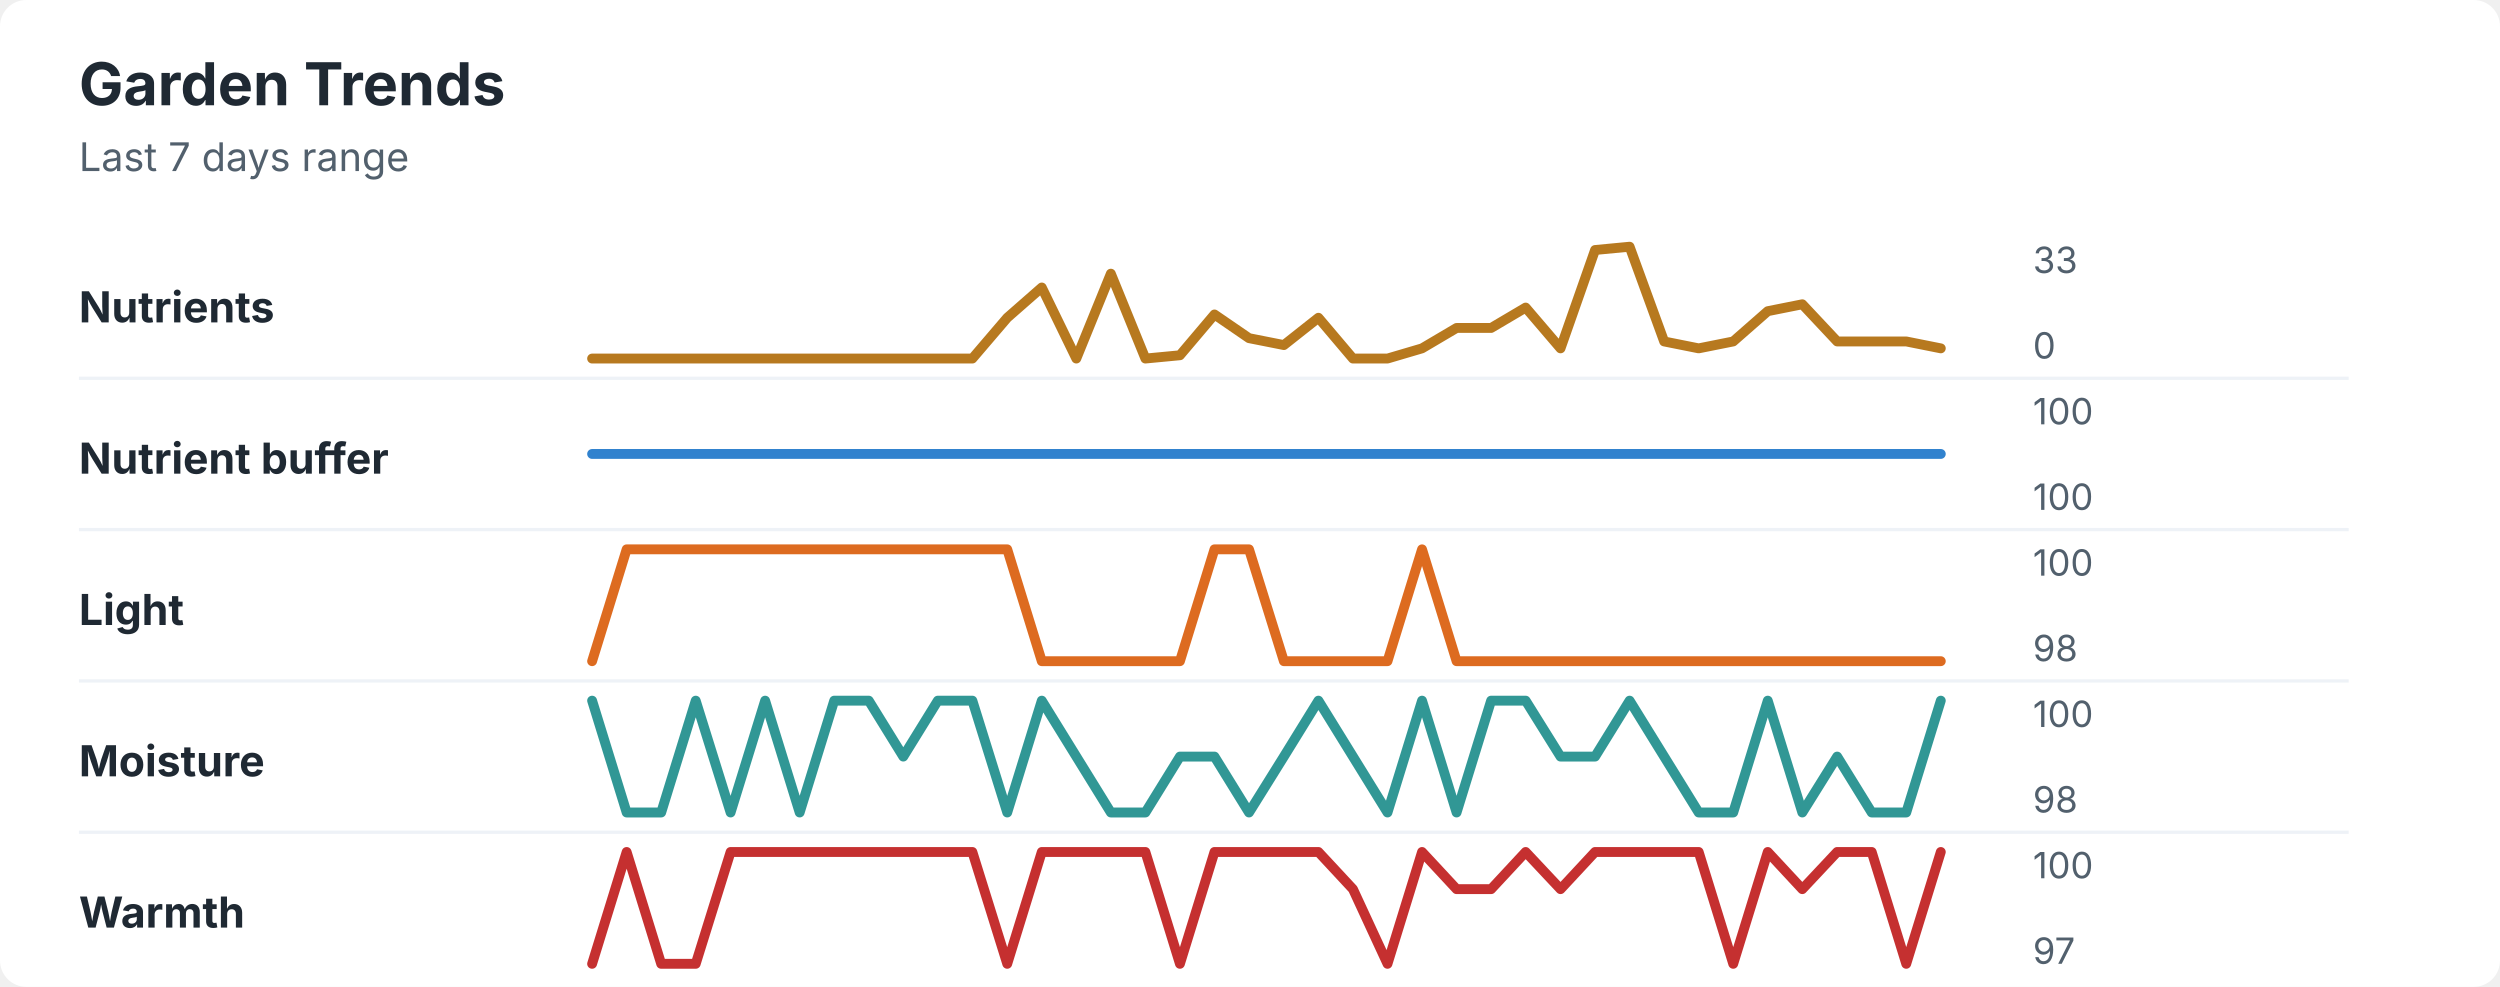
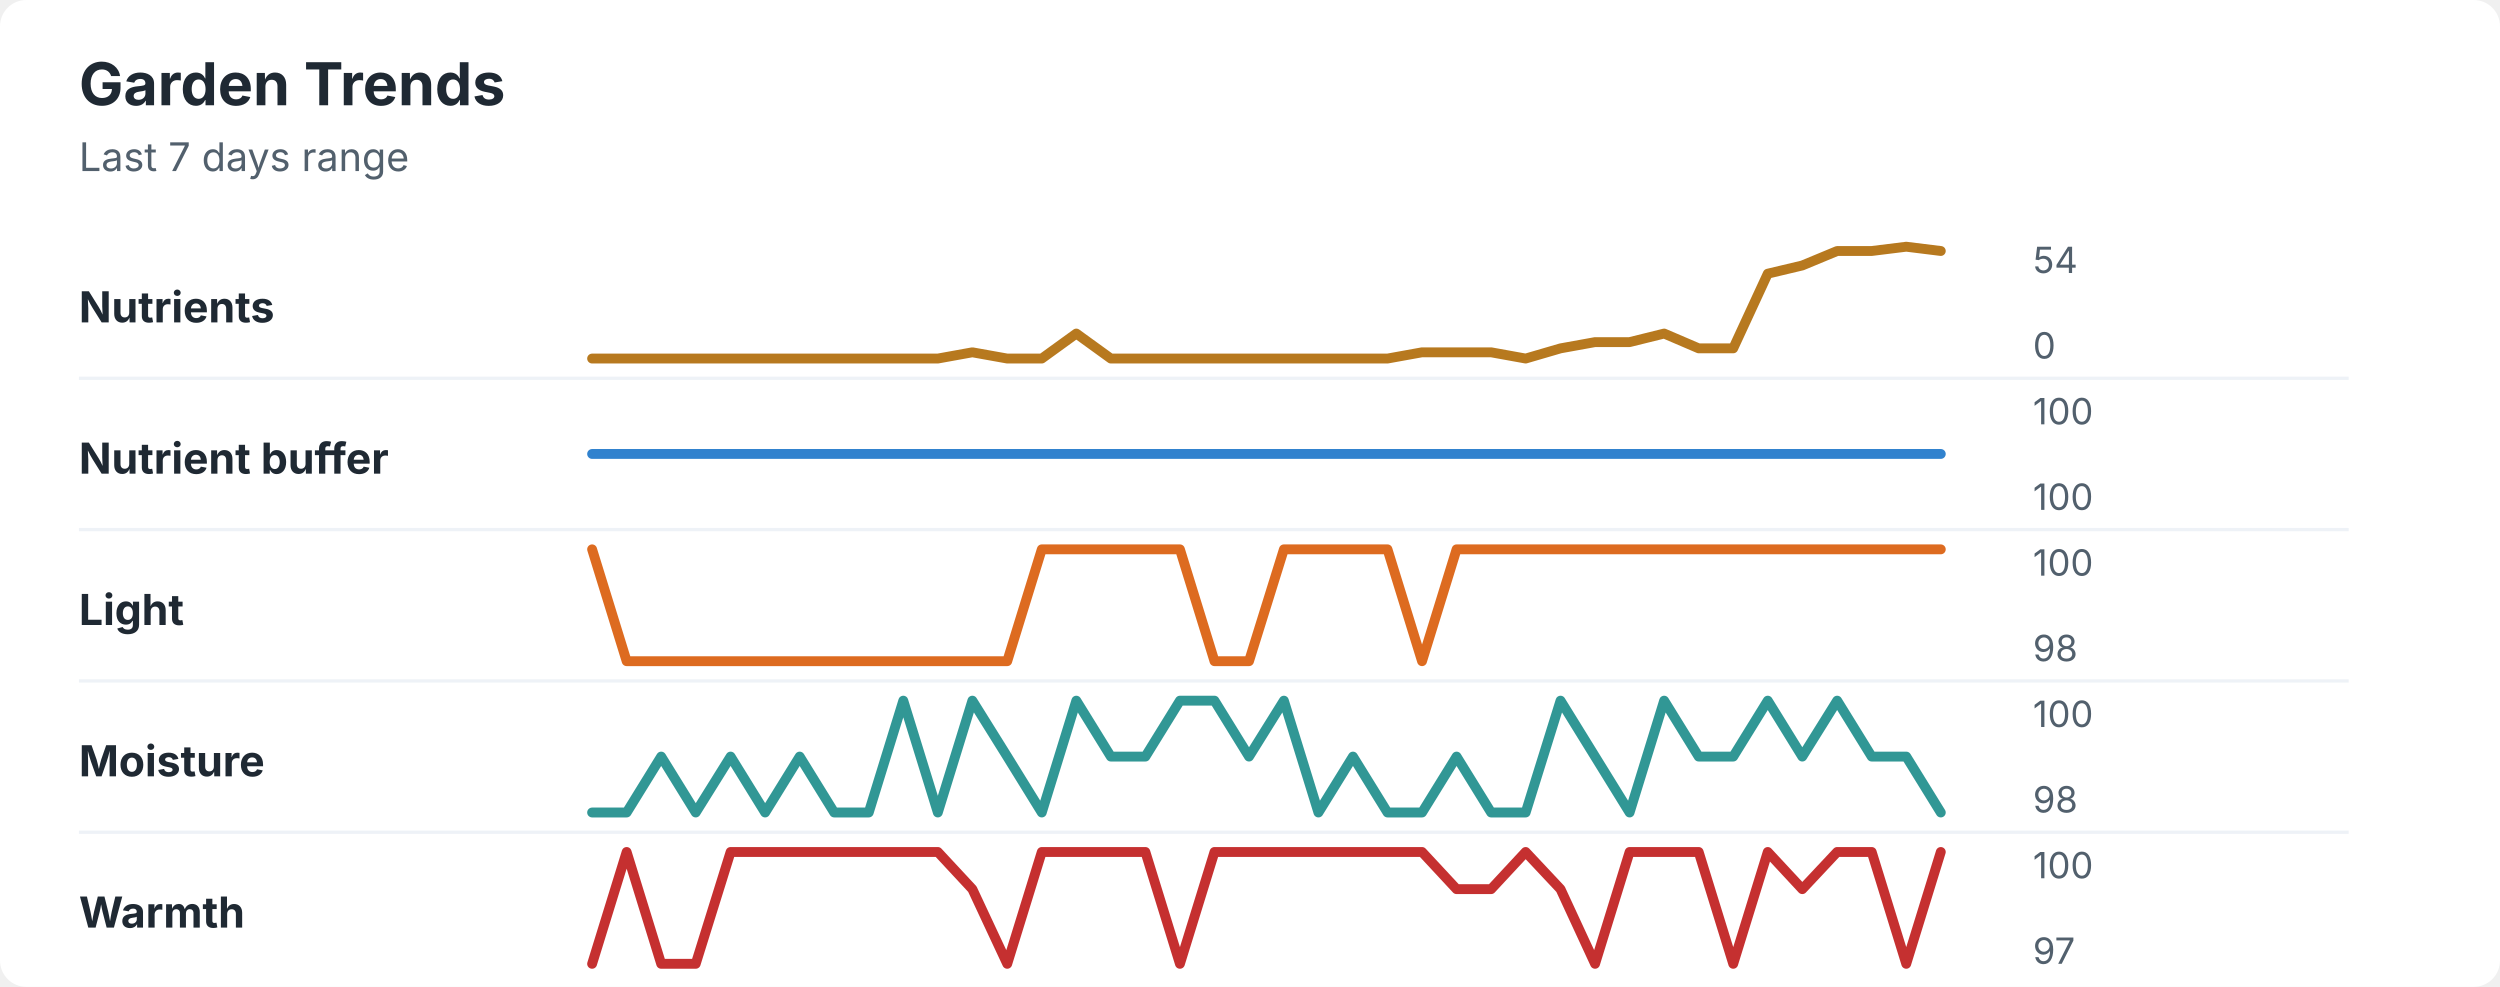
<svg xmlns="http://www.w3.org/2000/svg" width="760" height="300" viewBox="0 0 760 300" role="img" aria-labelledby="title desc">
  <rect width="760" height="300" rx="8" fill="#ffffff" />
  <style>
    text { font-family: -apple-system, BlinkMacSystemFont, "Segoe UI", sans-serif; }
    .title { font-size: 18px; font-weight: 700; fill: #1f2933; }
    .subtitle { font-size: 12px; fill: #52606d; }
    .label { font-size: 13px; font-weight: 650; fill: #1f2933; }
    .axis-value { font-size: 11px; fill: #52606d; }
    .separator { stroke: #eef2f7; stroke-width: 1; }
  </style>
  <text x="24" y="32" class="title">Garden Trends</text>
  <text x="24" y="52" class="subtitle">Last 7 days range</text>
  <text x="24" y="98" class="label">Nutrients</text>
-   <polyline points="180.0,109.0 190.5,109.0 201.0,109.0 211.5,109.0 222.1,109.0 232.6,109.0 243.1,109.0 253.6,109.0 264.1,109.0 274.6,109.0 285.1,109.0 295.6,109.0 306.2,96.6 316.7,87.4 327.2,109.0 337.7,83.2 348.2,109.0 358.7,108.0 369.2,95.6 379.7,102.8 390.3,104.9 400.8,96.6 411.3,109.0 421.8,109.0 432.3,105.9 442.8,99.7 453.3,99.7 463.8,93.5 474.4,105.9 484.9,76.0 495.4,75.0 505.9,103.8 516.4,105.9 526.9,103.8 537.4,94.6 547.9,92.5 558.5,103.8 569.0,103.8 579.5,103.8 590.0,105.9 " fill="none" stroke="#b7791f" stroke-width="3" stroke-linecap="round" stroke-linejoin="round" />
-   <text x="618" y="83" class="axis-value">33</text>
+   <polyline points="180.0,109.0 190.5,109.0 201.0,109.0 211.5,109.0 222.1,109.0 232.6,109.0 243.1,109.0 253.6,109.0 264.1,109.0 274.6,109.0 285.1,109.0 295.6,107.1 306.2,109.0 316.7,109.0 327.2,101.4 337.7,109.0 348.2,109.0 358.7,109.0 369.2,109.0 379.7,109.0 390.3,109.0 400.8,109.0 411.3,109.0 421.8,109.0 432.3,107.1 442.8,107.1 453.3,107.1 463.8,109.0 474.4,105.9 484.9,104.0 495.4,104.0 505.9,101.4 516.4,105.9 526.9,105.9 537.4,83.2 547.9,80.7 558.5,76.3 569.0,76.3 579.5,75.0 590.0,76.3 " fill="none" stroke="#b7791f" stroke-width="3" stroke-linecap="round" stroke-linejoin="round" />
+   <text x="618" y="83" class="axis-value">54</text>
  <text x="618" y="109" class="axis-value">0</text>
  <line x1="24" y1="115.0" x2="714" y2="115.0" class="separator" />
  <text x="24" y="144" class="label">Nutrient buffer</text>
  <polyline points="180.0,138.0 190.5,138.0 201.0,138.0 211.5,138.0 222.1,138.0 232.6,138.0 243.1,138.0 253.6,138.0 264.1,138.0 274.6,138.0 285.1,138.0 295.6,138.0 306.2,138.0 316.7,138.0 327.2,138.0 337.7,138.0 348.2,138.0 358.7,138.0 369.2,138.0 379.7,138.0 390.3,138.0 400.8,138.0 411.3,138.0 421.8,138.0 432.3,138.0 442.8,138.0 453.3,138.0 463.8,138.0 474.4,138.0 484.9,138.0 495.4,138.0 505.9,138.0 516.4,138.0 526.9,138.0 537.4,138.0 547.9,138.0 558.5,138.0 569.0,138.0 579.5,138.0 590.0,138.0 " fill="none" stroke="#3182ce" stroke-width="3" stroke-linecap="round" stroke-linejoin="round" />
  <text x="618" y="129" class="axis-value">100</text>
  <text x="618" y="155" class="axis-value">100</text>
  <line x1="24" y1="161.0" x2="714" y2="161.0" class="separator" />
  <text x="24" y="190" class="label">Light</text>
-   <polyline points="180.0,201.0 190.5,167.0 201.0,167.0 211.5,167.0 222.1,167.0 232.6,167.0 243.1,167.0 253.6,167.0 264.1,167.0 274.6,167.0 285.1,167.0 295.6,167.0 306.2,167.0 316.7,201.0 327.2,201.0 337.7,201.0 348.2,201.0 358.7,201.0 369.2,167.0 379.7,167.0 390.3,201.0 400.8,201.0 411.3,201.0 421.8,201.0 432.3,167.0 442.8,201.0 453.3,201.0 463.8,201.0 474.4,201.0 484.9,201.0 495.4,201.0 505.9,201.0 516.4,201.0 526.9,201.0 537.4,201.0 547.9,201.0 558.5,201.0 569.0,201.0 579.5,201.0 590.0,201.0 " fill="none" stroke="#dd6b20" stroke-width="3" stroke-linecap="round" stroke-linejoin="round" />
+   <polyline points="180.0,167.0 190.5,201.0 201.0,201.0 211.5,201.0 222.1,201.0 232.6,201.0 243.1,201.0 253.6,201.0 264.1,201.0 274.6,201.0 285.1,201.0 295.6,201.0 306.2,201.0 316.7,167.0 327.2,167.0 337.7,167.0 348.2,167.0 358.7,167.0 369.2,201.0 379.7,201.0 390.3,167.0 400.8,167.0 411.3,167.0 421.8,167.0 432.3,201.0 442.8,167.0 453.3,167.0 463.8,167.0 474.4,167.0 484.9,167.0 495.4,167.0 505.9,167.0 516.4,167.0 526.9,167.0 537.4,167.0 547.9,167.0 558.5,167.0 569.0,167.0 579.5,167.0 590.0,167.0 " fill="none" stroke="#dd6b20" stroke-width="3" stroke-linecap="round" stroke-linejoin="round" />
  <text x="618" y="175" class="axis-value">100</text>
  <text x="618" y="201" class="axis-value">98</text>
  <line x1="24" y1="207.0" x2="714" y2="207.0" class="separator" />
  <text x="24" y="236" class="label">Moisture</text>
-   <polyline points="180.0,213.0 190.5,247.0 201.0,247.0 211.5,213.0 222.1,247.0 232.6,213.0 243.1,247.0 253.6,213.0 264.1,213.0 274.6,230.0 285.1,213.0 295.6,213.0 306.2,247.0 316.7,213.0 327.2,230.0 337.7,247.0 348.2,247.0 358.7,230.0 369.2,230.0 379.7,247.0 390.3,230.0 400.8,213.0 411.3,230.0 421.8,247.0 432.3,213.0 442.8,247.0 453.3,213.0 463.8,213.0 474.4,230.0 484.9,230.0 495.4,213.0 505.9,230.0 516.4,247.0 526.9,247.0 537.4,213.0 547.9,247.0 558.5,230.0 569.0,247.0 579.5,247.0 590.0,213.0 " fill="none" stroke="#319795" stroke-width="3" stroke-linecap="round" stroke-linejoin="round" />
+   <polyline points="180.0,247.0 190.5,247.0 201.0,230.0 211.5,247.0 222.1,230.0 232.6,247.0 243.1,230.0 253.6,247.0 264.1,247.0 274.6,213.0 285.1,247.0 295.6,213.0 306.2,230.0 316.7,247.0 327.2,213.0 337.7,230.0 348.2,230.0 358.7,213.0 369.2,213.0 379.7,230.0 390.3,213.0 400.8,247.0 411.3,230.0 421.8,247.0 432.3,247.0 442.8,230.0 453.3,247.0 463.8,247.0 474.4,213.0 484.9,230.0 495.4,247.0 505.9,213.0 516.4,230.0 526.9,230.0 537.4,213.0 547.9,230.0 558.5,213.0 569.0,230.0 579.5,230.0 590.0,247.0 " fill="none" stroke="#319795" stroke-width="3" stroke-linecap="round" stroke-linejoin="round" />
  <text x="618" y="221" class="axis-value">100</text>
  <text x="618" y="247" class="axis-value">98</text>
  <line x1="24" y1="253.0" x2="714" y2="253.0" class="separator" />
  <text x="24" y="282" class="label">Warmth</text>
-   <polyline points="180.0,293.0 190.5,259.0 201.0,293.0 211.5,293.0 222.1,259.0 232.6,259.0 243.1,259.0 253.6,259.0 264.1,259.0 274.6,259.0 285.1,259.0 295.6,259.0 306.2,293.0 316.7,259.0 327.2,259.0 337.7,259.0 348.2,259.0 358.7,293.0 369.2,259.0 379.7,259.0 390.3,259.0 400.8,259.0 411.3,270.3 421.8,293.0 432.3,259.0 442.8,270.3 453.3,270.3 463.8,259.0 474.4,270.3 484.9,259.0 495.4,259.0 505.9,259.0 516.4,259.0 526.9,293.0 537.4,259.0 547.9,270.3 558.5,259.0 569.0,259.0 579.5,293.0 590.0,259.0 " fill="none" stroke="#c53030" stroke-width="3" stroke-linecap="round" stroke-linejoin="round" />
+   <polyline points="180.0,293.0 190.5,259.0 201.0,293.0 211.5,293.0 222.1,259.0 232.6,259.0 243.1,259.0 253.6,259.0 264.1,259.0 274.6,259.0 285.1,259.0 295.6,270.3 306.2,293.0 316.7,259.0 327.2,259.0 337.7,259.0 348.2,259.0 358.7,293.0 369.2,259.0 379.7,259.0 390.3,259.0 400.8,259.0 411.3,259.0 421.8,259.0 432.3,259.0 442.8,270.3 453.3,270.3 463.8,259.0 474.4,270.3 484.9,293.0 495.4,259.0 505.9,259.0 516.4,259.0 526.9,293.0 537.4,259.0 547.9,270.3 558.5,259.0 569.0,259.0 579.5,293.0 590.0,259.0 " fill="none" stroke="#c53030" stroke-width="3" stroke-linecap="round" stroke-linejoin="round" />
  <text x="618" y="267" class="axis-value">100</text>
  <text x="618" y="293" class="axis-value">97</text>
</svg>
